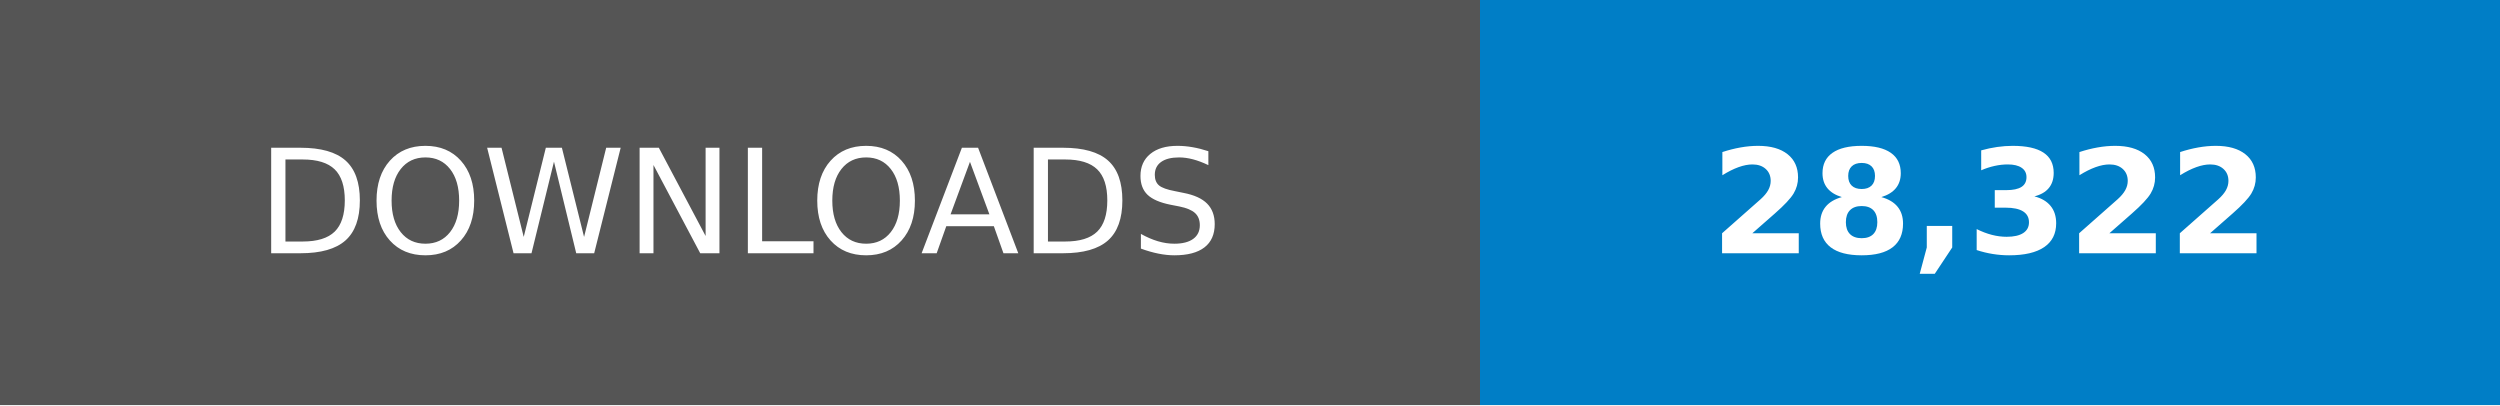
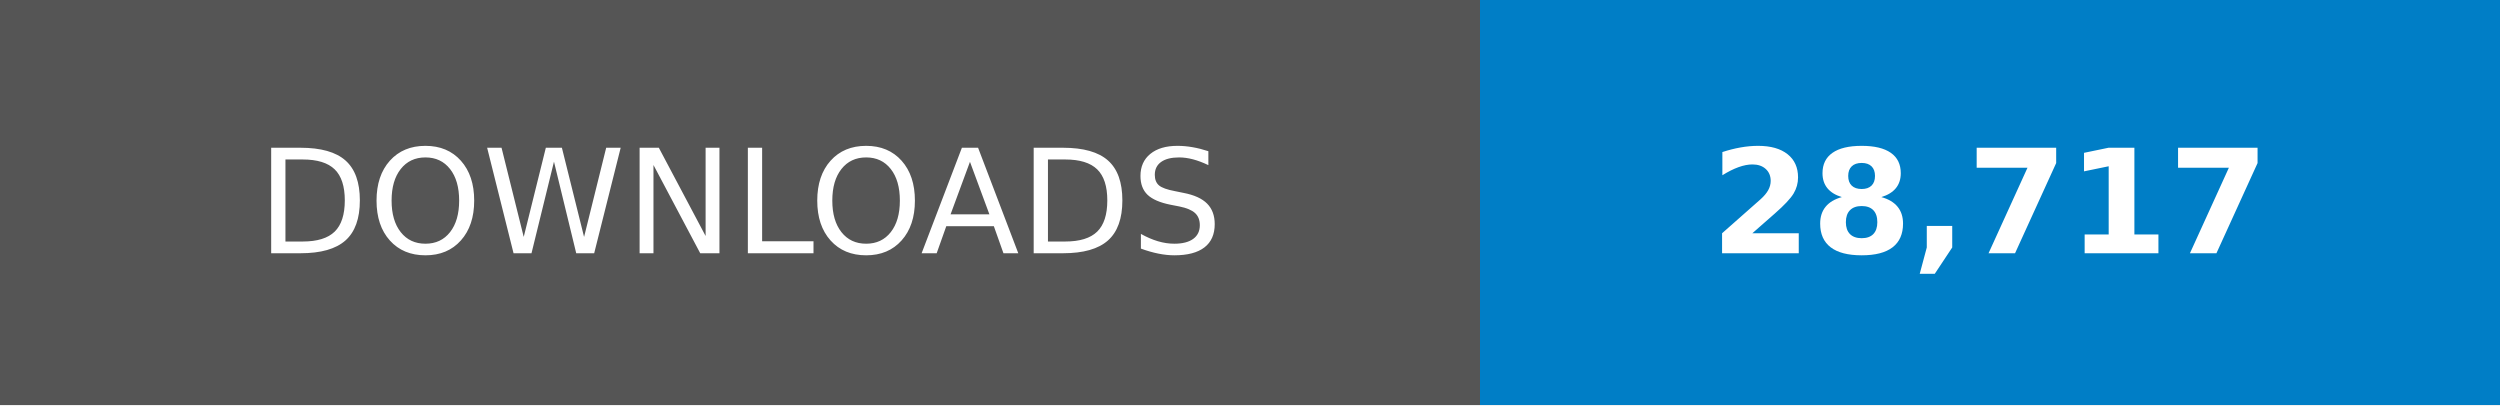
- <svg xmlns="http://www.w3.org/2000/svg" width="246.79" height="40" viewBox="0 0 172.75 28" role="img" aria-label="DOWNLOADS: 28,322">
+ <svg xmlns="http://www.w3.org/2000/svg" width="246.79" height="40" viewBox="0 0 172.75 28" role="img" aria-label="DOWNLOADS: 28,717">
  <g shape-rendering="crispEdges">
    <rect width="102.25" height="28" fill="#555" />
    <rect x="102.25" width="70.5" height="28" fill="#007ec6" />
  </g>
  <g fill="#fff" text-anchor="middle" font-family="Verdana,Geneva,DejaVu Sans,sans-serif" text-rendering="geometricPrecision" font-size="100">
    <text transform="scale(.1)" x="511.25" y="175" textLength="782.5">DOWNLOADS</text>
-     <text transform="scale(.1)" x="1375" y="175" textLength="465" font-weight="bold">28,322</text>
+     <text transform="scale(.1)" x="1375" y="175" textLength="465" font-weight="bold">28,717</text>
  </g>
</svg>
